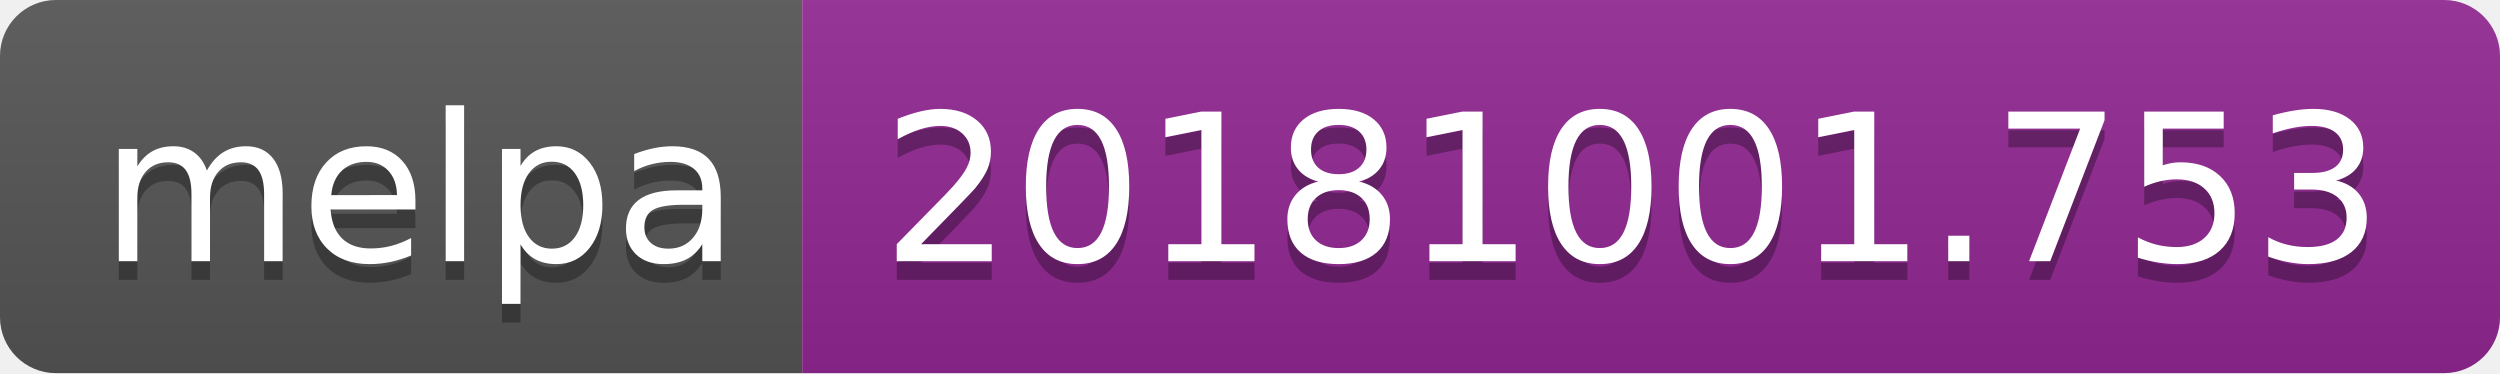
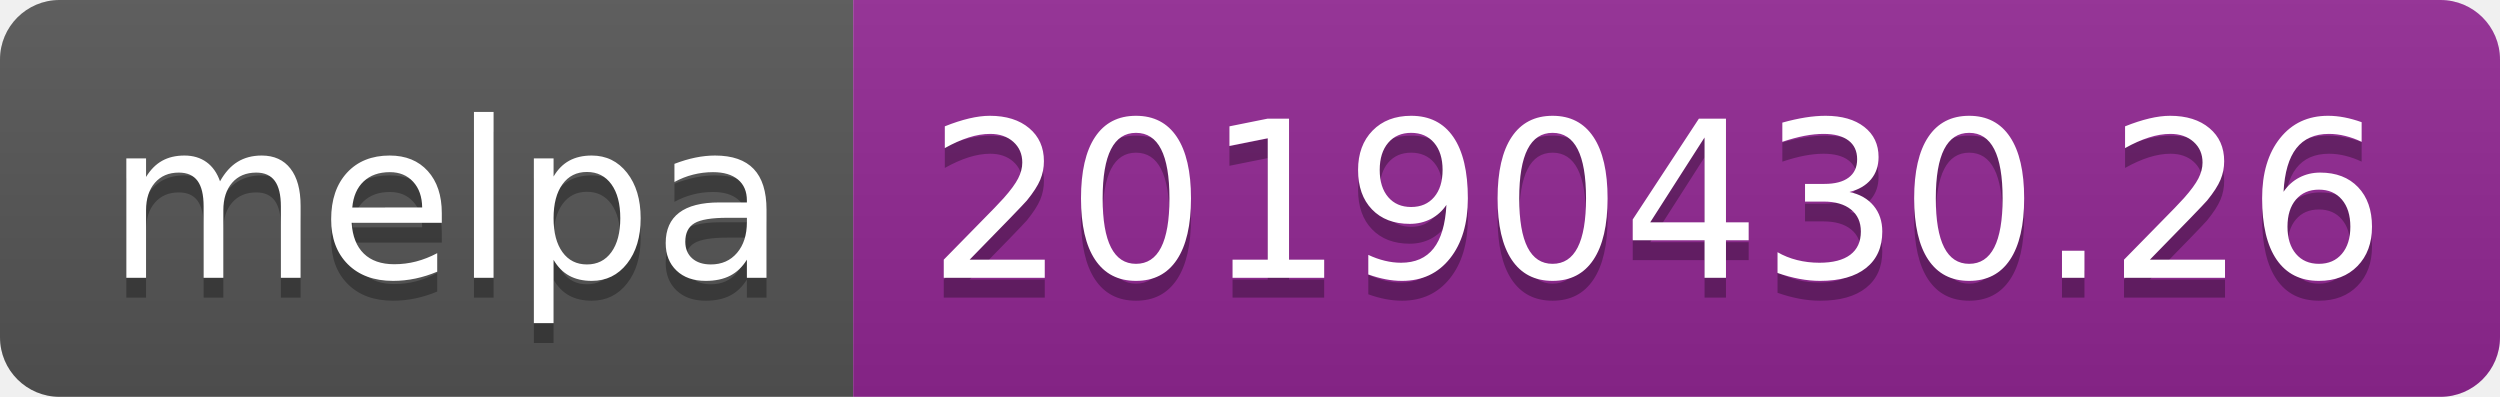
- <svg xmlns="http://www.w3.org/2000/svg" width="134" height="20">
+ <svg xmlns="http://www.w3.org/2000/svg" width="126" height="20">
  <linearGradient id="b" x2="0" y2="100%">
    <stop offset="0" stop-color="#bbb" stop-opacity=".1" />
    <stop offset="1" stop-opacity=".1" />
  </linearGradient>
  <clipPath id="a">
-     <rect width="134" height="20" rx="3" fill="#fff" />
+     <rect width="126" height="20" rx="3" fill="#fff" />
  </clipPath>
  <g clip-path="url(#a)">
    <path fill="#555" d="M0 0h43v20H0z" />
-     <path fill="#922793" d="M43 0h91v20H43z" />
-     <path fill="url(#b)" d="M0 0h134v20H0z" />
+     <path fill="#922793" d="M43 0h83v20H43z" />
+     <path fill="url(#b)" d="M0 0h126v20H0z" />
  </g>
  <g fill="#fff" text-anchor="middle" font-family="DejaVu Sans,Verdana,Geneva,sans-serif" font-size="110">
    <text x="225" y="150" fill="#010101" fill-opacity=".3" transform="scale(.1)" textLength="330">melpa</text>
    <text x="225" y="140" transform="scale(.1)" textLength="330">melpa</text>
-     <text x="875" y="150" fill="#010101" fill-opacity=".3" transform="scale(.1)" textLength="810">20181001.753</text>
-     <text x="875" y="140" transform="scale(.1)" textLength="810">20181001.753</text>
+     <text x="835" y="150" fill="#010101" fill-opacity=".3" transform="scale(.1)" textLength="730">20190430.26</text>
+     <text x="835" y="140" transform="scale(.1)" textLength="730">20190430.26</text>
  </g>
</svg>
